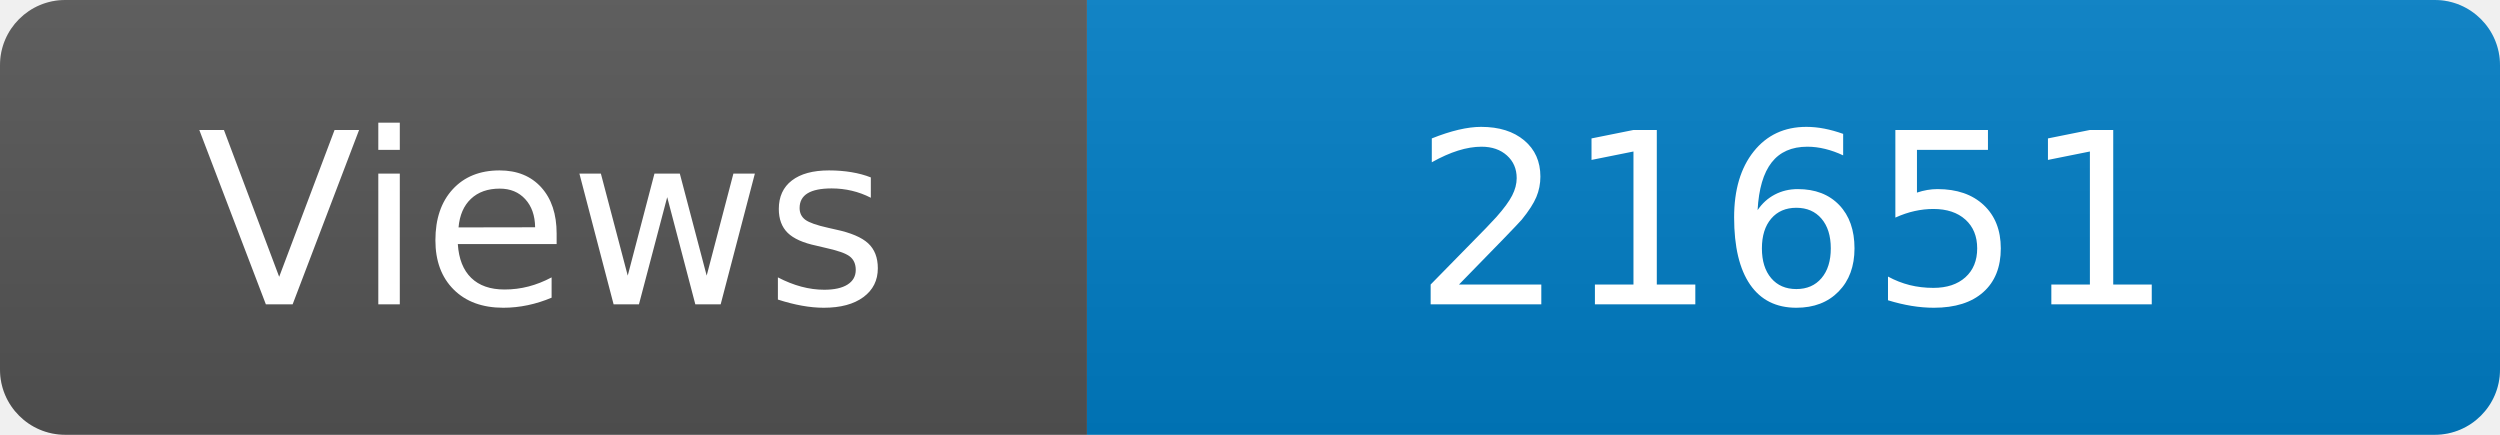
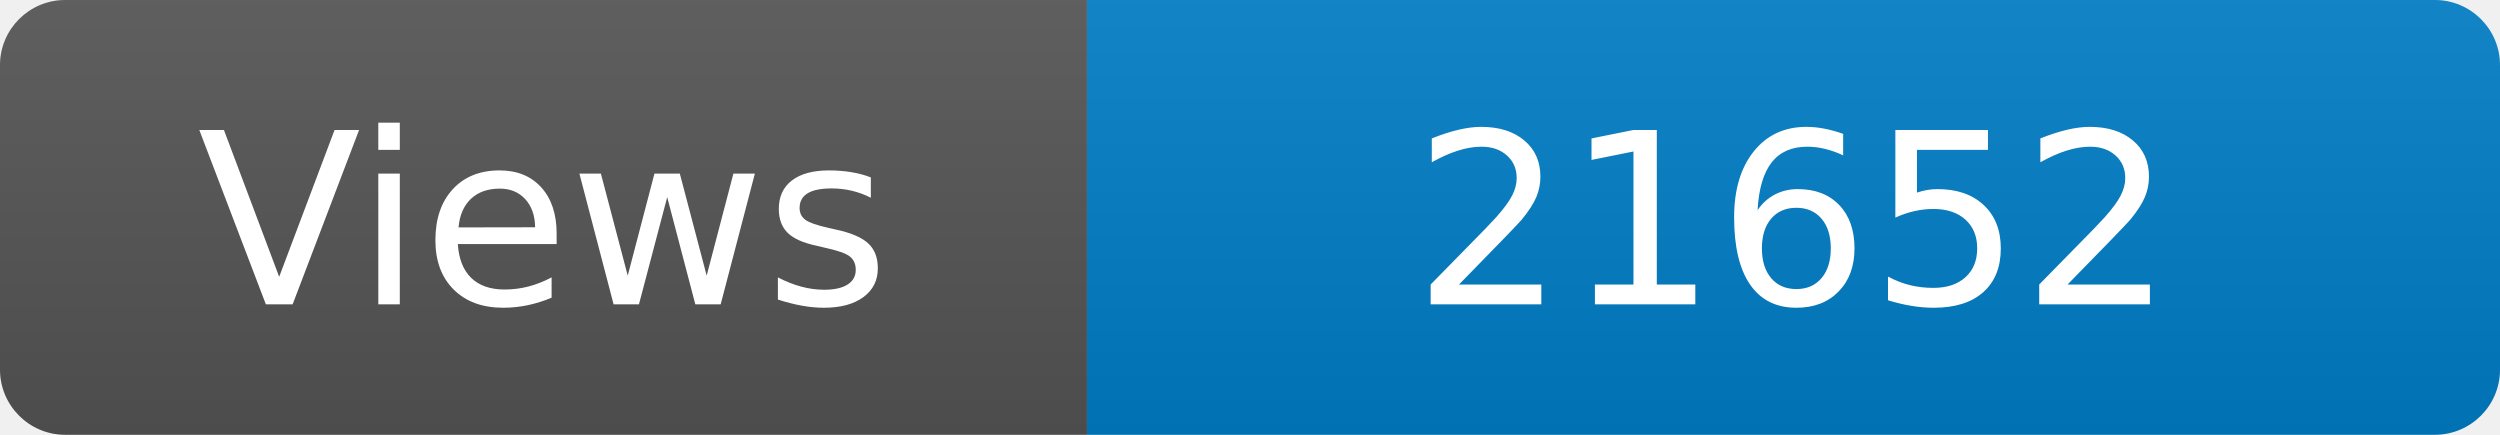
<svg xmlns="http://www.w3.org/2000/svg" width="115" height="20" role="img" aria-label="Maintained?: yes">
  <linearGradient id="s" x2="0" y2="100%">
    <stop offset="0" stop-color="#bbb" stop-opacity=".1" />
    <stop offset="1" stop-opacity=".1" />
  </linearGradient>
  <clipPath id="r">
    <rect width="115" height="20" rx="3" fill="#fff" />
  </clipPath>
  <g clip-path="url(#r)">
    <rect width="50" height="20" fill="#555" />
    <rect x="50" width="160" height="20" fill="#007ec6" />
    <rect width="115" height="20" fill="url(#s)" />
  </g>
  <g fill="#fff" text-anchor="middle" font-family="Verdana,Geneva,DejaVu Sans,sans-serif" font-size="110">
    <text x="250" y="140" transform="scale(.1)" fill="#fff">Views</text>
-     <text x="825" y="140" transform="scale(.1)" fill="#fff">21651</text>
+     <text x="825" y="140" transform="scale(.1)" fill="#fff">21652</text>
  </g>
</svg>
